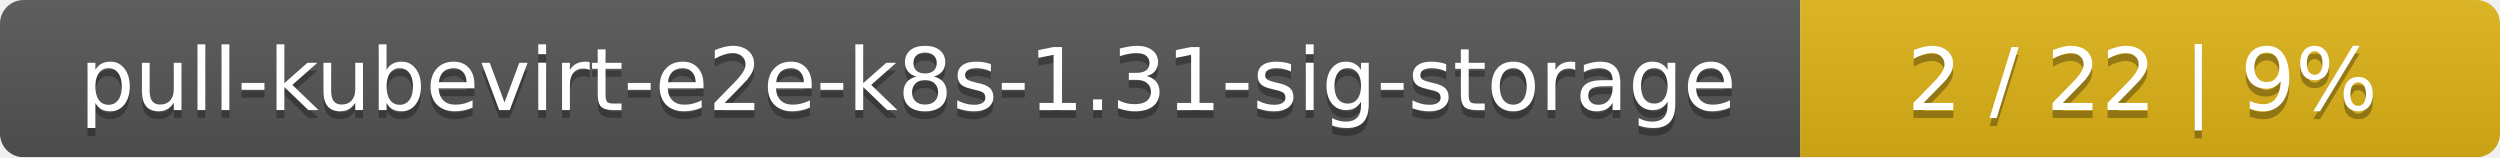
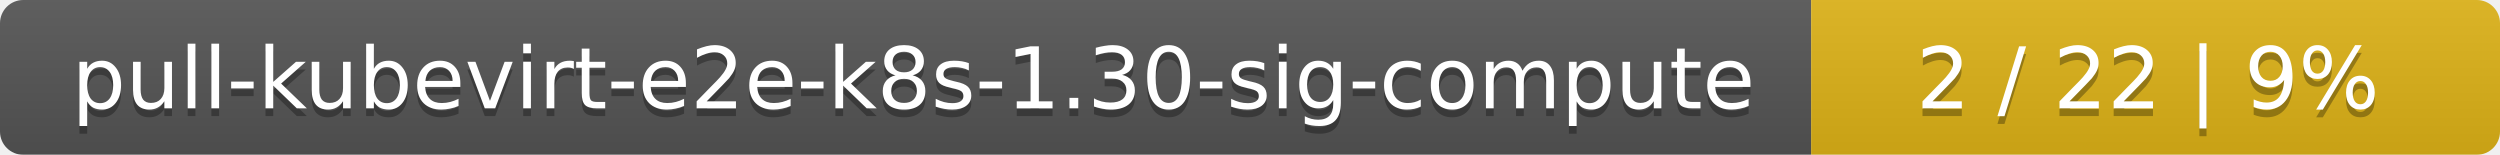
- <svg xmlns="http://www.w3.org/2000/svg" width="318" height="20">
+ <svg xmlns="http://www.w3.org/2000/svg" width="323" height="20">
  <linearGradient id="smooth" x2="0" y2="100%">
    <stop offset="0" stop-color="#bbb" stop-opacity=".1" />
    <stop offset="1" stop-opacity=".1" />
  </linearGradient>
  <mask id="round">
-     <rect width="318" height="20" rx="3" fill="#fff" />
+     <rect width="323" height="20" rx="3" fill="#fff" />
  </mask>
  <g mask="url(#round)">
-     <rect width="229" height="20" fill="#555" />
-     <rect x="229" width="89" height="20" fill="#dfb317" />
-     <rect width="318" height="20" fill="url(#smooth)" />
+     <rect width="234" height="20" fill="#555" />
+     <rect x="234" width="89" height="20" fill="#dfb317" />
+     <rect width="323" height="20" fill="url(#smooth)" />
  </g>
  <g fill="#fff" text-anchor="middle" font-family="DejaVu Sans,Verdana,Geneva,sans-serif" font-size="11">
-     <text x="115.5" y="15" fill="#010101" fill-opacity=".3">pull-kubevirt-e2e-k8s-1.31-sig-storage</text>
-     <text x="115.5" y="14">pull-kubevirt-e2e-k8s-1.31-sig-storage</text>
-     <text x="272.5" y="15" fill="#010101" fill-opacity=".3">2 / 22    |    9%</text>
-     <text x="272.5" y="14">2 / 22    |    9%</text>
+     <text x="118" y="15" fill="#010101" fill-opacity=".3">pull-kubevirt-e2e-k8s-1.30-sig-compute</text>
+     <text x="118" y="14">pull-kubevirt-e2e-k8s-1.30-sig-compute</text>
+     <text x="277.5" y="15" fill="#010101" fill-opacity=".3">2 / 22    |    9%</text>
+     <text x="277.5" y="14">2 / 22    |    9%</text>
  </g>
</svg>
